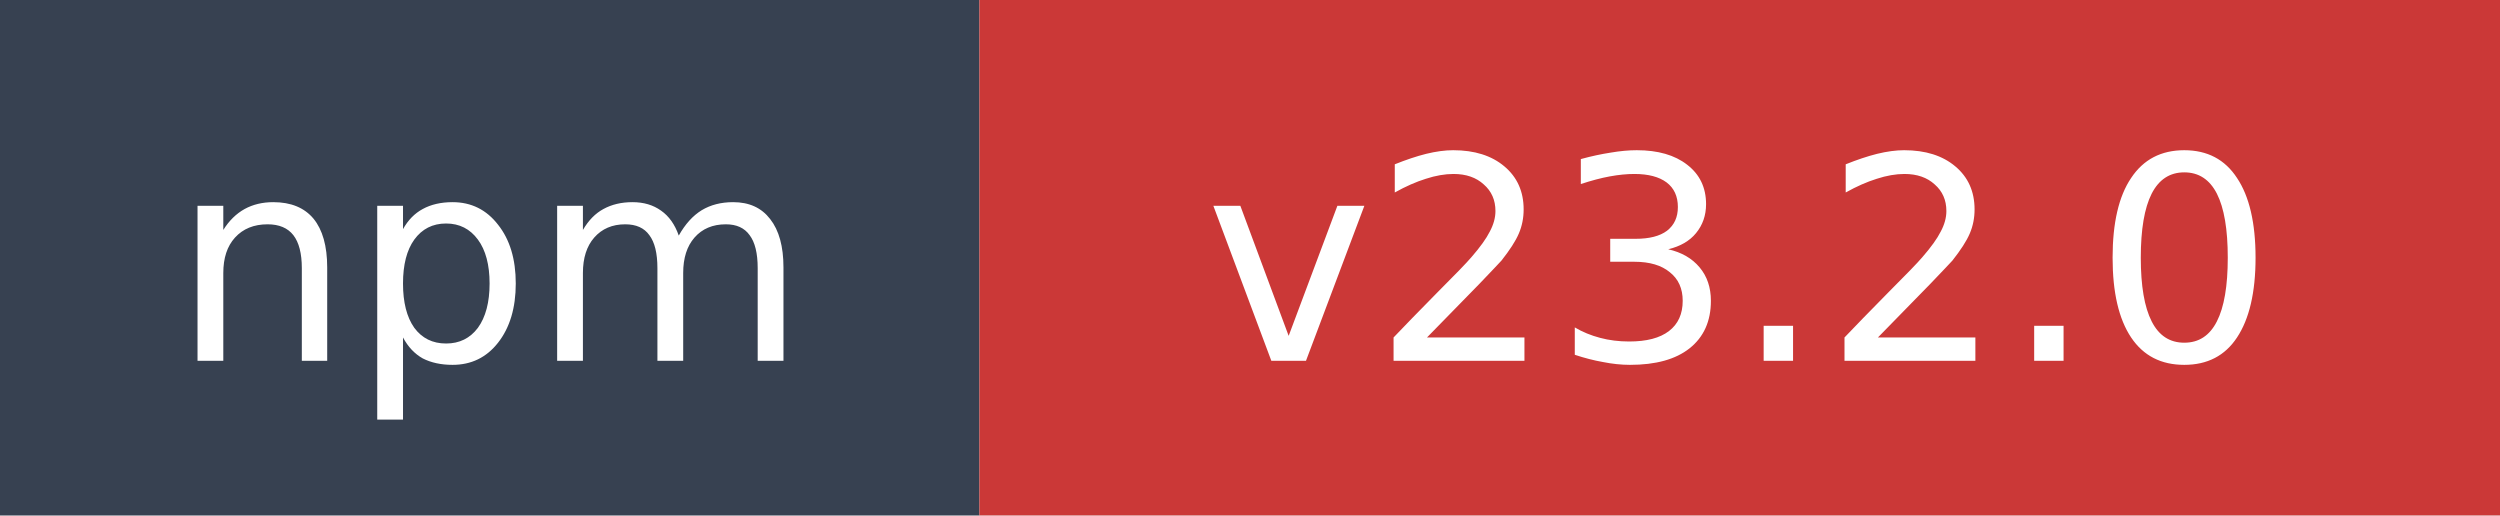
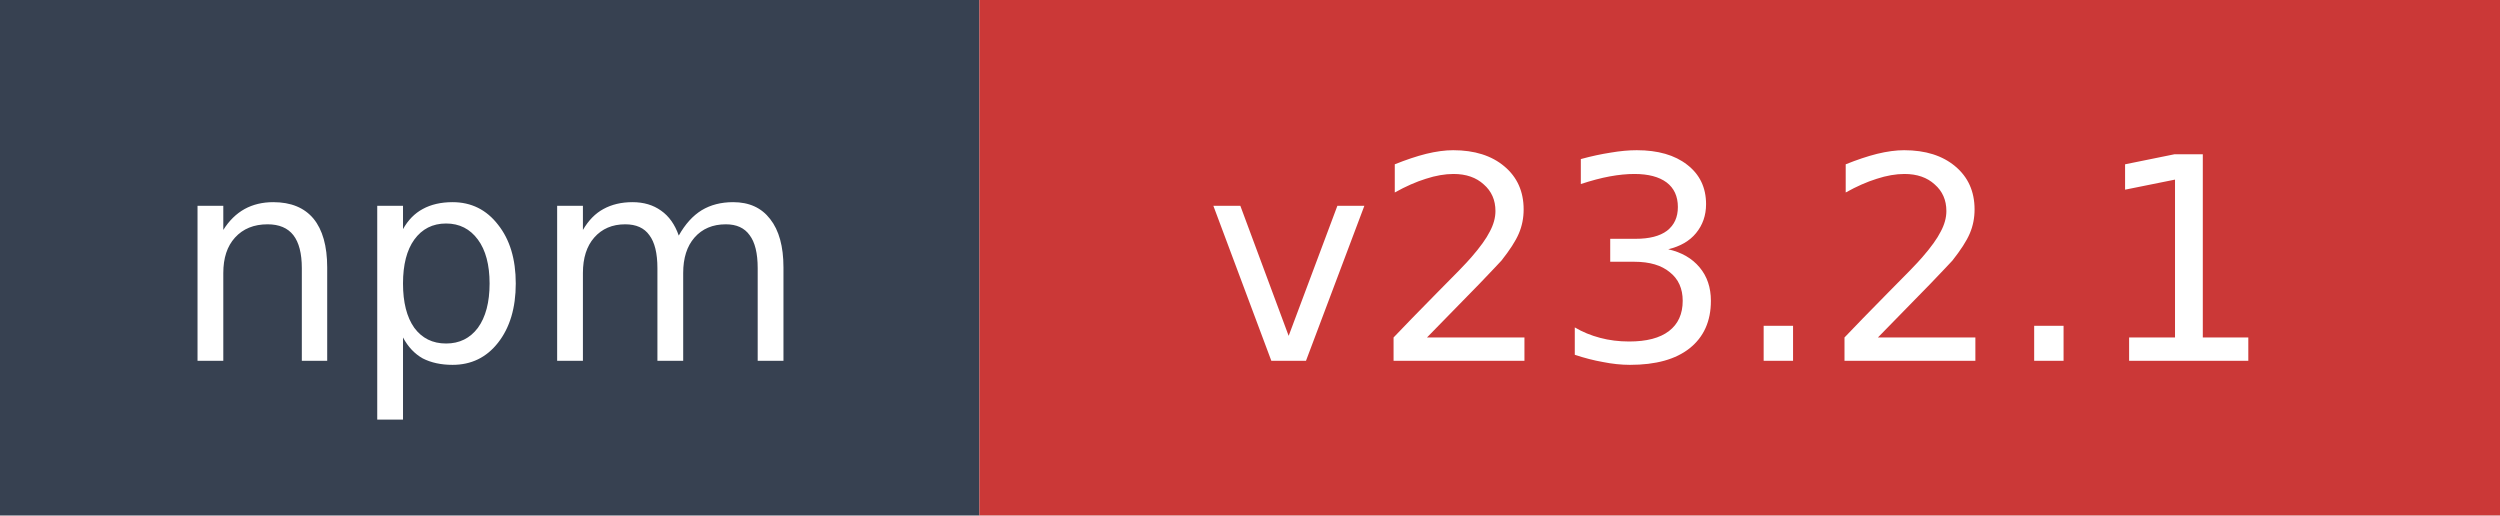
- <svg xmlns="http://www.w3.org/2000/svg" width="97" height="20" role="img" aria-label="npm: v23.2.0">
+ <svg xmlns="http://www.w3.org/2000/svg" width="97" height="20" role="img" aria-label="npm: v23.2.1">
  <rect width="38" height="20" fill="#374151" />
  <rect x="38" width="59" height="20" fill="#cb3837" />
  <text x="19" y="14" fill="#ffffff" font-family="Verdana,Geneva,DejaVu Sans,sans-serif" font-size="11" text-anchor="middle">npm</text>
-   <text x="67.5" y="14" fill="#ffffff" font-family="Verdana,Geneva,DejaVu Sans,sans-serif" font-size="11" text-anchor="middle">v23.2.0</text>
+   <text x="67.5" y="14" fill="#ffffff" font-family="Verdana,Geneva,DejaVu Sans,sans-serif" font-size="11" text-anchor="middle">v23.2.1</text>
</svg>
